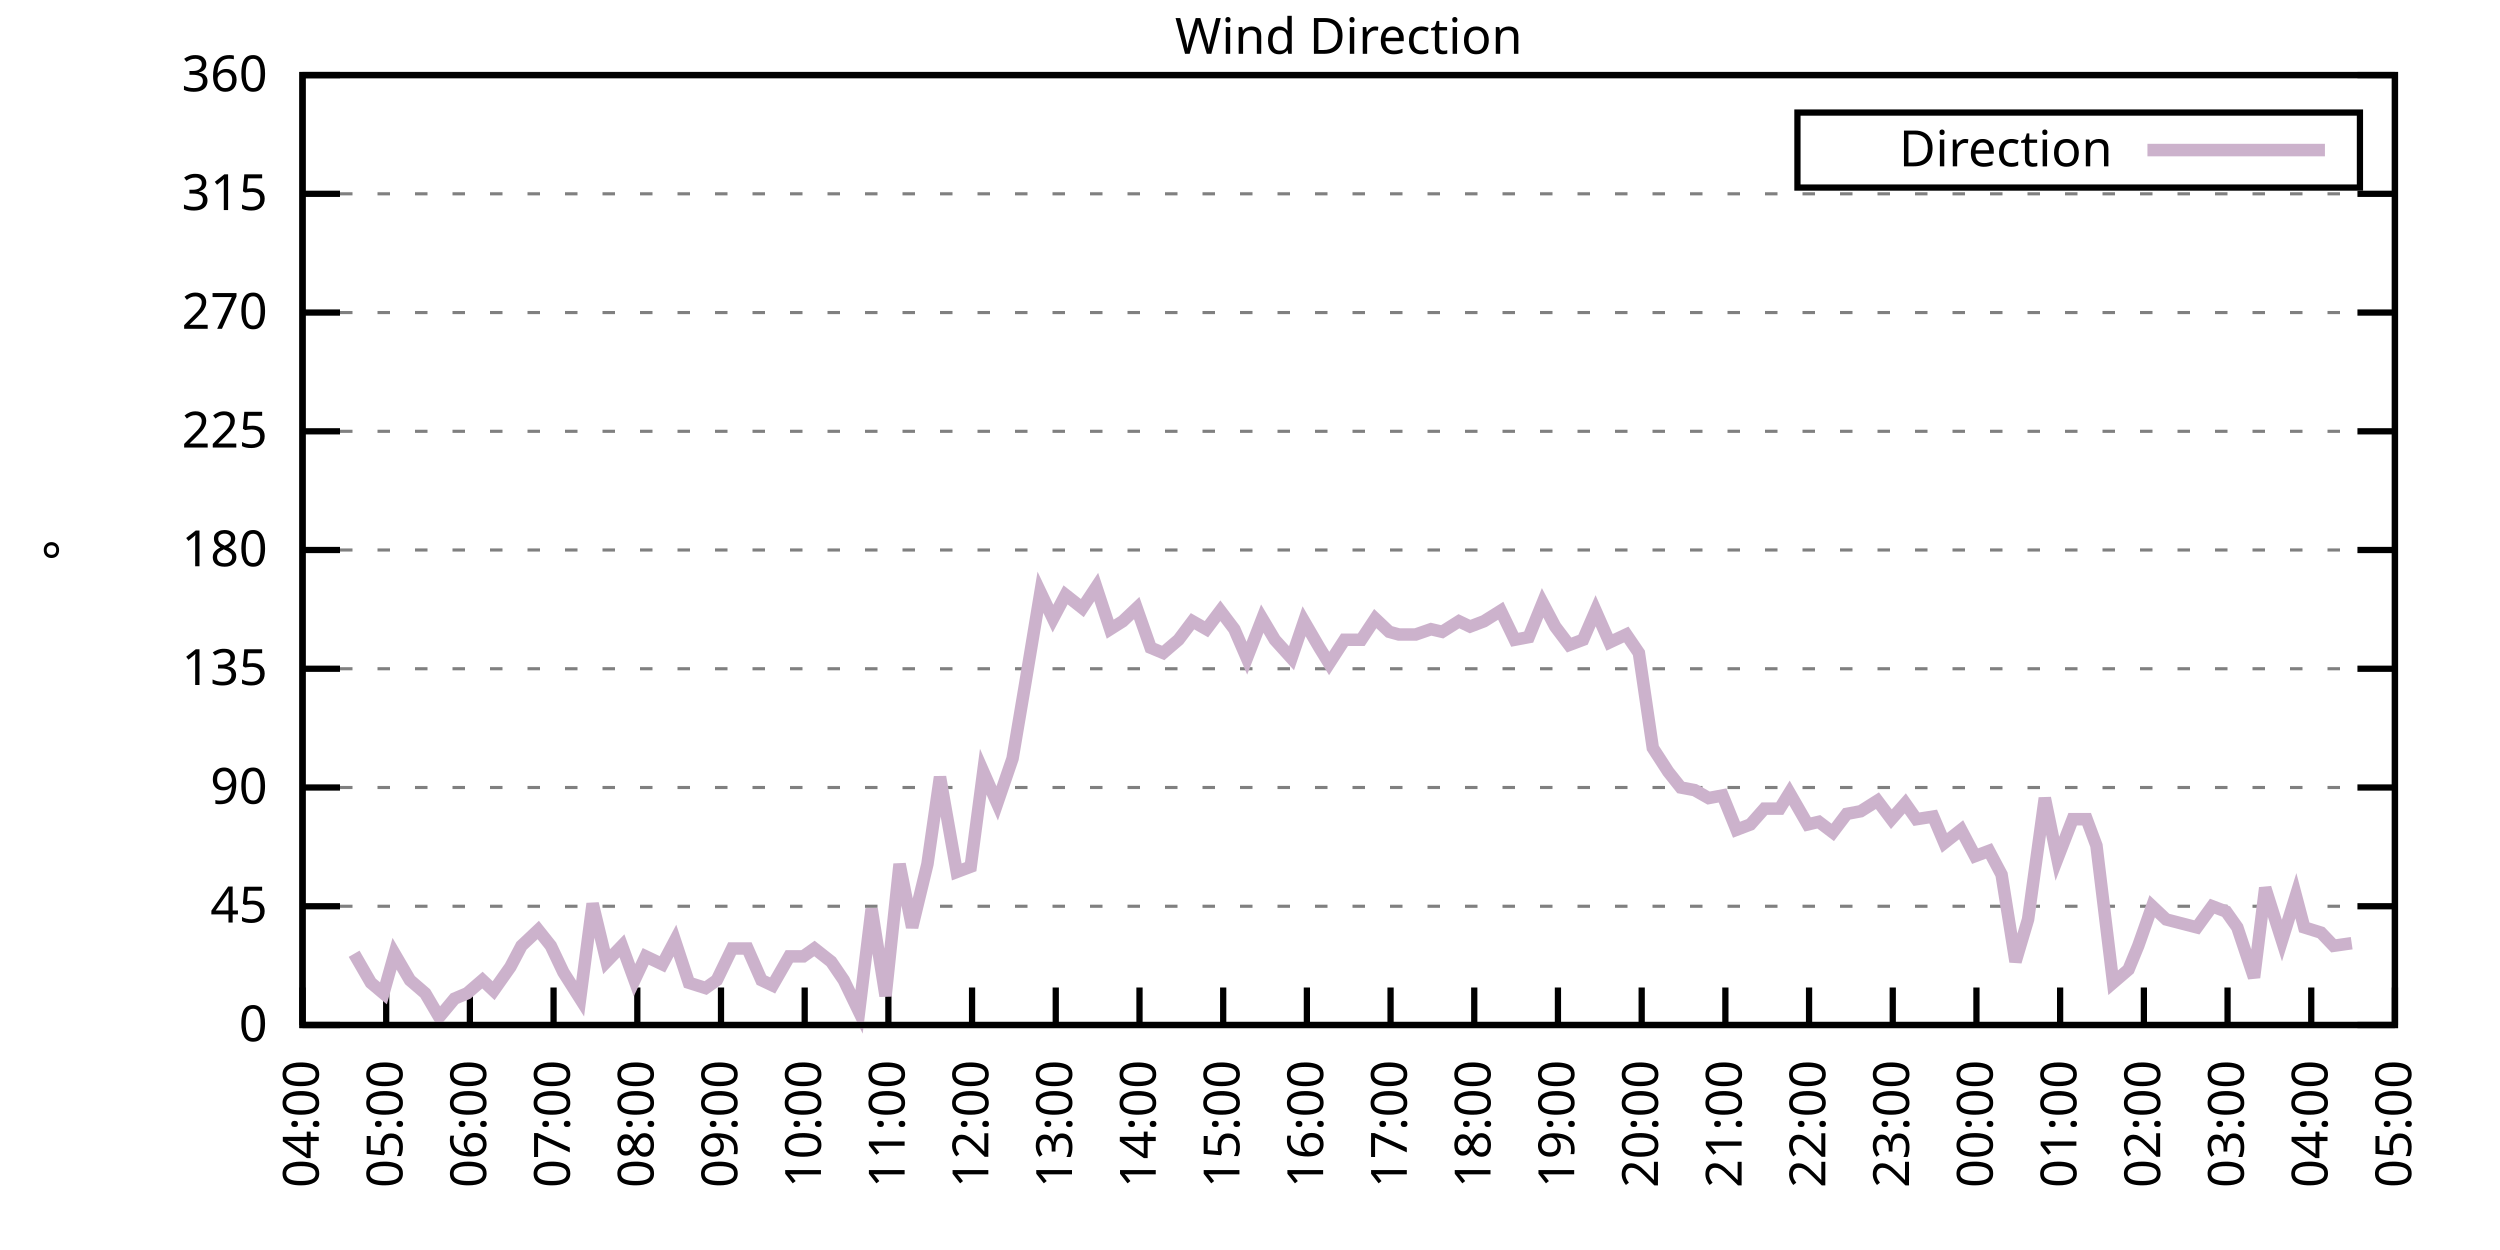
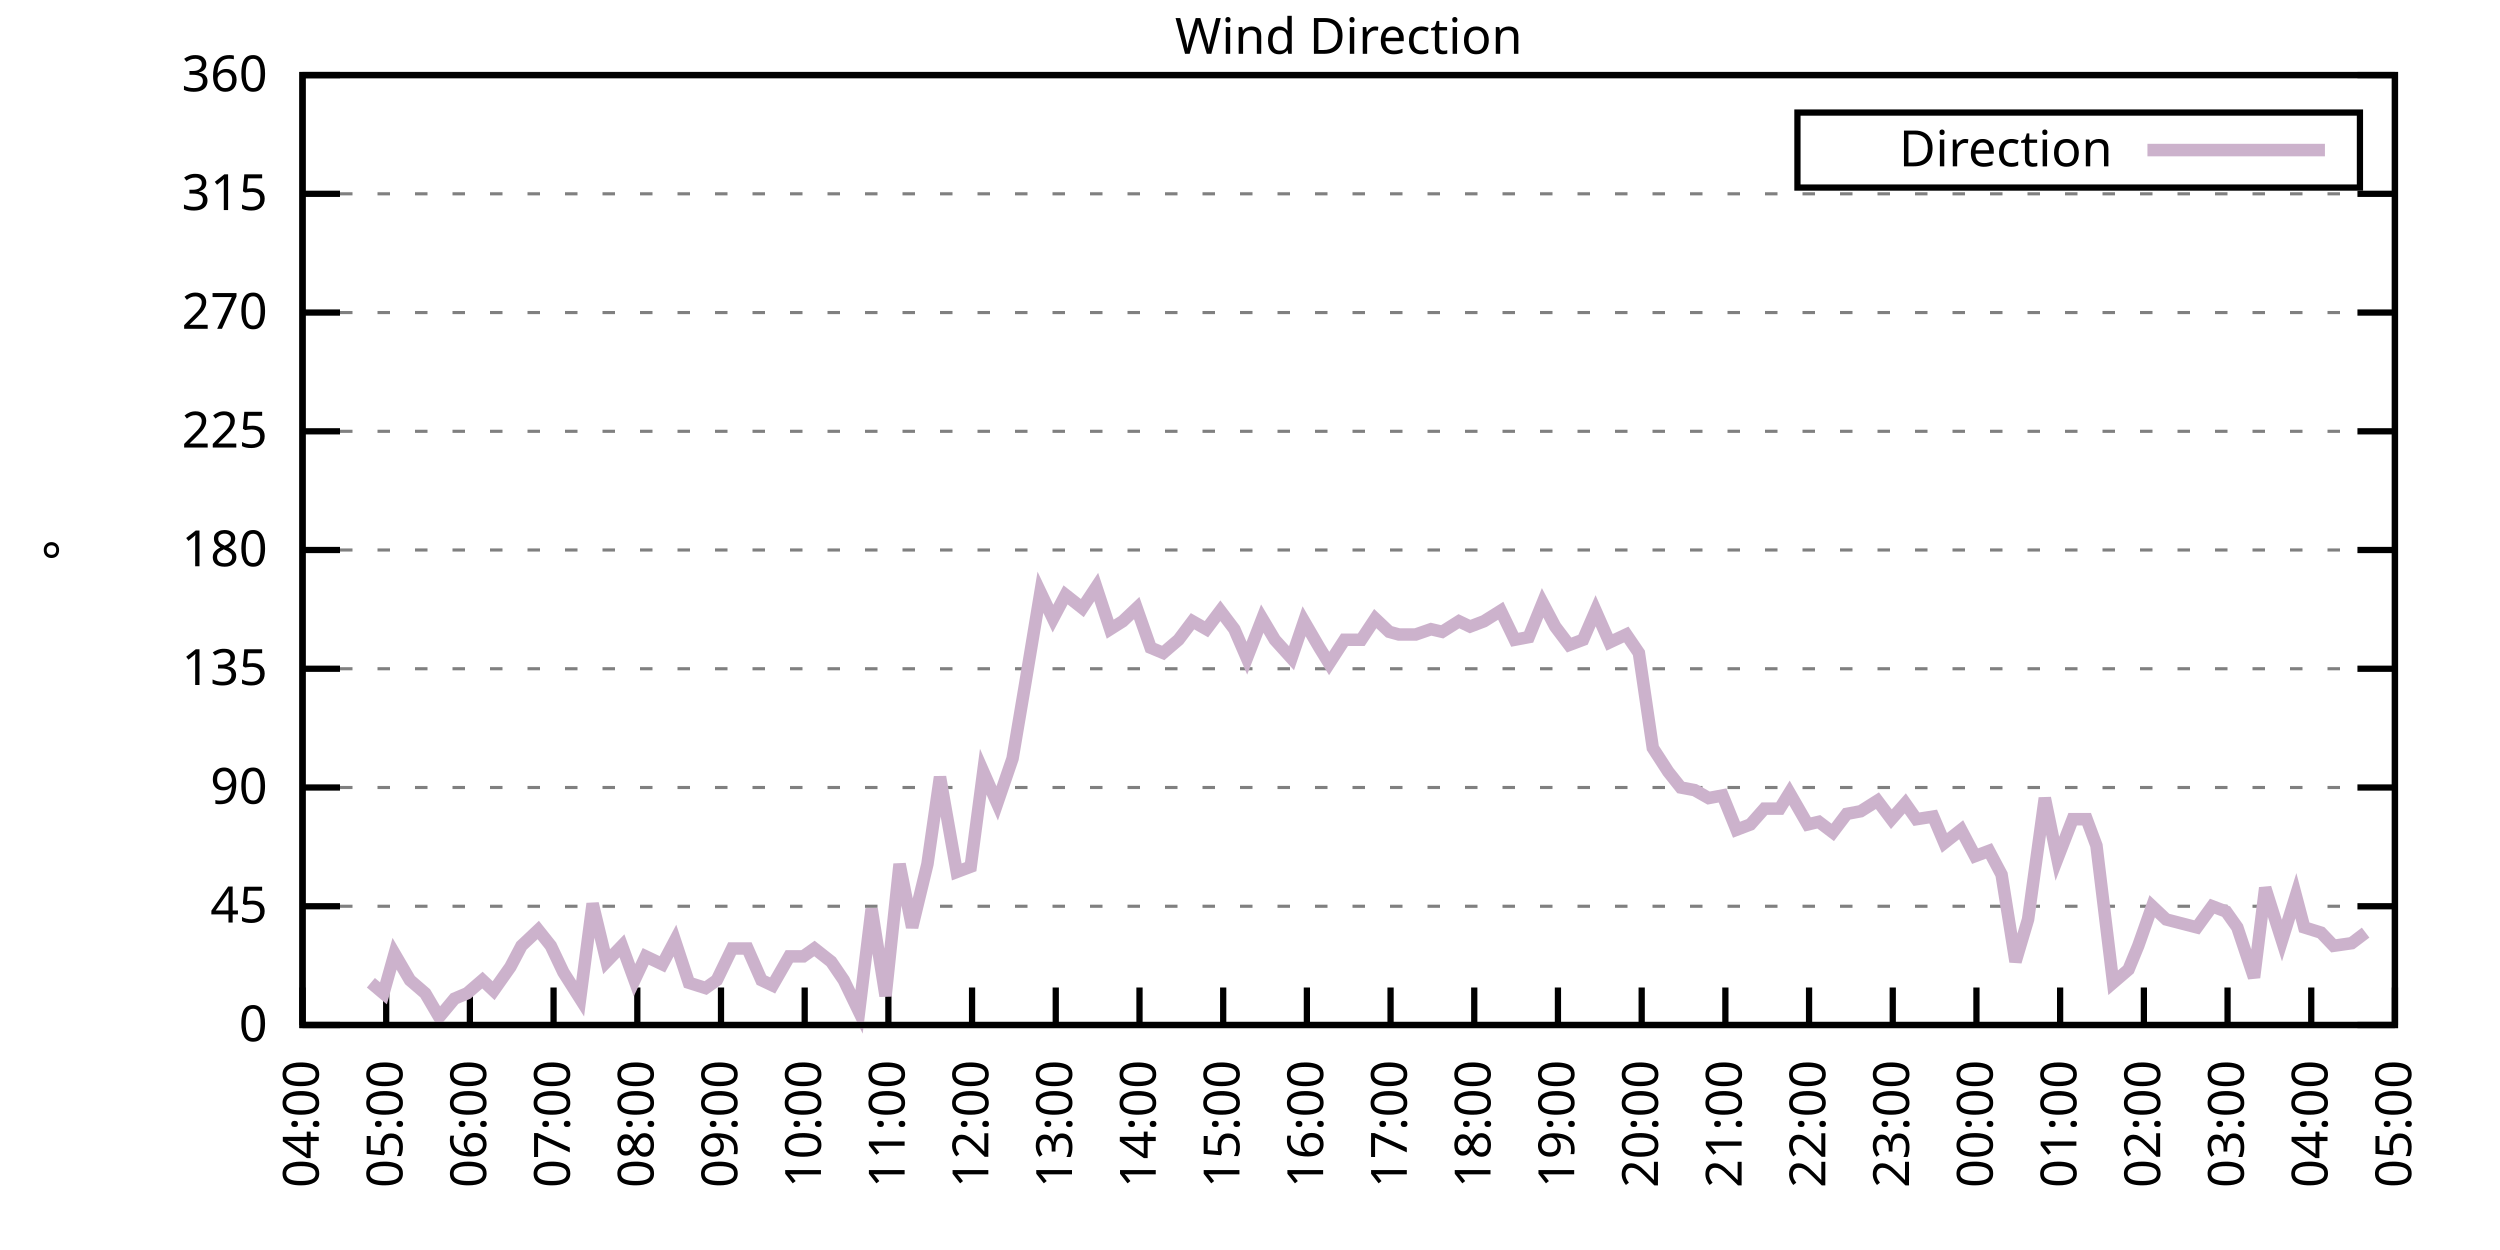
<svg xmlns="http://www.w3.org/2000/svg" xmlns:xlink="http://www.w3.org/1999/xlink" width="400" height="200" viewBox="0 0 400 200">
  <g id="gnuplot_canvas">
    <rect x="0" y="0" width="400" height="200" fill="none" />
    <defs>
      <circle id="gpDot" r="0.5" stroke-width="0.5" stroke="currentColor" />
      <path id="gpPt0" stroke-width="0.333" stroke="currentColor" d="M-1,0 h2 M0,-1 v2" />
      <path id="gpPt1" stroke-width="0.333" stroke="currentColor" d="M-1,-1 L1,1 M1,-1 L-1,1" />
      <path id="gpPt2" stroke-width="0.333" stroke="currentColor" d="M-1,0 L1,0 M0,-1 L0,1 M-1,-1 L1,1 M-1,1 L1,-1" />
      <rect id="gpPt3" stroke-width="0.333" stroke="currentColor" x="-1" y="-1" width="2" height="2" />
      <rect id="gpPt4" stroke-width="0.333" stroke="currentColor" fill="currentColor" x="-1" y="-1" width="2" height="2" />
      <circle id="gpPt5" stroke-width="0.333" stroke="currentColor" cx="0" cy="0" r="1" />
      <use xlink:href="#gpPt5" id="gpPt6" fill="currentColor" stroke="none" />
      <path id="gpPt7" stroke-width="0.333" stroke="currentColor" d="M0,-1.33 L-1.33,0.67 L1.33,0.67 z" />
      <use xlink:href="#gpPt7" id="gpPt8" fill="currentColor" stroke="none" />
      <use xlink:href="#gpPt7" id="gpPt9" stroke="currentColor" transform="rotate(180)" />
      <use xlink:href="#gpPt9" id="gpPt10" fill="currentColor" stroke="none" />
      <use xlink:href="#gpPt3" id="gpPt11" stroke="currentColor" transform="rotate(45)" />
      <use xlink:href="#gpPt11" id="gpPt12" fill="currentColor" stroke="none" />
      <path id="gpPt13" stroke-width="0.333" stroke="currentColor" d="M0,1.330 L1.265,0.411 L0.782,-1.067 L-0.782,-1.076 L-1.265,0.411 z" />
      <use xlink:href="#gpPt13" id="gpPt14" fill="currentColor" stroke="none" />
      <filter id="textbox" filterUnits="objectBoundingBox" x="0" y="0" height="1" width="1">
        <feFlood flood-color="white" flood-opacity="1" result="bgnd" />
        <feComposite in="SourceGraphic" in2="bgnd" operator="atop" />
      </filter>
      <filter id="greybox" filterUnits="objectBoundingBox" x="0" y="0" height="1" width="1">
        <feFlood flood-color="lightgrey" flood-opacity="1" result="grey" />
        <feComposite in="SourceGraphic" in2="grey" operator="atop" />
      </filter>
    </defs>
    <g fill="none" color="white" stroke="currentColor" stroke-width="1.00" stroke-linecap="butt" stroke-linejoin="miter">
</g>
    <g fill="none" color="black" stroke="currentColor" stroke-width="1.00" stroke-linecap="butt" stroke-linejoin="miter">
      <g stroke="none" shape-rendering="crispEdges">
        <polygon fill="rgb(255, 255, 255)" points="48.40,164.00 383.18,164.00 383.18,12.02 48.40,12.02 " />
      </g>
    </g>
    <g fill="none" color="black" stroke="currentColor" stroke-width="1.00" stroke-linecap="butt" stroke-linejoin="miter">
</g>
    <g fill="none" color="black" stroke="black" stroke-width="0.50" stroke-linecap="butt" stroke-linejoin="miter">
</g>
    <g fill="none" color="gray" stroke="currentColor" stroke-width="0.50" stroke-linecap="butt" stroke-linejoin="miter">
      <path stroke="gray" stroke-dasharray="2,4" class="gridline" d="M48.40,164.00 L383.19,164.00  " />
    </g>
    <g fill="none" color="gray" stroke="gray" stroke-width="1.00" stroke-linecap="butt" stroke-linejoin="miter">
</g>
    <g fill="none" color="black" stroke="currentColor" stroke-width="1.00" stroke-linecap="butt" stroke-linejoin="miter">
      <path stroke="black" d="M48.40,164.00 L54.40,164.00 M383.19,164.00 L377.19,164.00  " />
      <g transform="translate(42.80,166.60)" stroke="none" fill="black" font-family="Sans" font-size="8.00" text-anchor="end">
        <text>
          <tspan font-family="Sans"> 0</tspan>
        </text>
      </g>
    </g>
    <g fill="none" color="black" stroke="currentColor" stroke-width="1.00" stroke-linecap="butt" stroke-linejoin="miter">
</g>
    <g fill="none" color="black" stroke="black" stroke-width="0.50" stroke-linecap="butt" stroke-linejoin="miter">
</g>
    <g fill="none" color="gray" stroke="currentColor" stroke-width="0.50" stroke-linecap="butt" stroke-linejoin="miter">
      <path stroke="gray" stroke-dasharray="2,4" class="gridline" d="M48.40,145.00 L383.19,145.00  " />
    </g>
    <g fill="none" color="gray" stroke="gray" stroke-width="1.00" stroke-linecap="butt" stroke-linejoin="miter">
</g>
    <g fill="none" color="black" stroke="currentColor" stroke-width="1.00" stroke-linecap="butt" stroke-linejoin="miter">
      <path stroke="black" d="M48.40,145.00 L54.40,145.00 M383.19,145.00 L377.19,145.00  " />
      <g transform="translate(42.80,147.60)" stroke="none" fill="black" font-family="Sans" font-size="8.00" text-anchor="end">
        <text>
          <tspan font-family="Sans"> 45</tspan>
        </text>
      </g>
    </g>
    <g fill="none" color="black" stroke="currentColor" stroke-width="1.00" stroke-linecap="butt" stroke-linejoin="miter">
</g>
    <g fill="none" color="black" stroke="black" stroke-width="0.50" stroke-linecap="butt" stroke-linejoin="miter">
</g>
    <g fill="none" color="gray" stroke="currentColor" stroke-width="0.50" stroke-linecap="butt" stroke-linejoin="miter">
      <path stroke="gray" stroke-dasharray="2,4" class="gridline" d="M48.40,126.00 L383.19,126.00  " />
    </g>
    <g fill="none" color="gray" stroke="gray" stroke-width="1.00" stroke-linecap="butt" stroke-linejoin="miter">
</g>
    <g fill="none" color="black" stroke="currentColor" stroke-width="1.00" stroke-linecap="butt" stroke-linejoin="miter">
      <path stroke="black" d="M48.40,126.00 L54.40,126.00 M383.19,126.00 L377.19,126.00  " />
      <g transform="translate(42.80,128.60)" stroke="none" fill="black" font-family="Sans" font-size="8.00" text-anchor="end">
        <text>
          <tspan font-family="Sans"> 90</tspan>
        </text>
      </g>
    </g>
    <g fill="none" color="black" stroke="currentColor" stroke-width="1.00" stroke-linecap="butt" stroke-linejoin="miter">
</g>
    <g fill="none" color="black" stroke="black" stroke-width="0.50" stroke-linecap="butt" stroke-linejoin="miter">
</g>
    <g fill="none" color="gray" stroke="currentColor" stroke-width="0.50" stroke-linecap="butt" stroke-linejoin="miter">
      <path stroke="gray" stroke-dasharray="2,4" class="gridline" d="M48.40,107.00 L383.19,107.00  " />
    </g>
    <g fill="none" color="gray" stroke="gray" stroke-width="1.00" stroke-linecap="butt" stroke-linejoin="miter">
</g>
    <g fill="none" color="black" stroke="currentColor" stroke-width="1.00" stroke-linecap="butt" stroke-linejoin="miter">
      <path stroke="black" d="M48.40,107.00 L54.40,107.00 M383.19,107.00 L377.19,107.00  " />
      <g transform="translate(42.80,109.60)" stroke="none" fill="black" font-family="Sans" font-size="8.00" text-anchor="end">
        <text>
          <tspan font-family="Sans"> 135</tspan>
        </text>
      </g>
    </g>
    <g fill="none" color="black" stroke="currentColor" stroke-width="1.00" stroke-linecap="butt" stroke-linejoin="miter">
</g>
    <g fill="none" color="black" stroke="black" stroke-width="0.50" stroke-linecap="butt" stroke-linejoin="miter">
</g>
    <g fill="none" color="gray" stroke="currentColor" stroke-width="0.50" stroke-linecap="butt" stroke-linejoin="miter">
      <path stroke="gray" stroke-dasharray="2,4" class="gridline" d="M48.40,88.00 L383.19,88.00  " />
    </g>
    <g fill="none" color="gray" stroke="gray" stroke-width="1.00" stroke-linecap="butt" stroke-linejoin="miter">
</g>
    <g fill="none" color="black" stroke="currentColor" stroke-width="1.00" stroke-linecap="butt" stroke-linejoin="miter">
      <path stroke="black" d="M48.40,88.00 L54.40,88.00 M383.19,88.00 L377.19,88.00  " />
      <g transform="translate(42.80,90.60)" stroke="none" fill="black" font-family="Sans" font-size="8.00" text-anchor="end">
        <text>
          <tspan font-family="Sans"> 180</tspan>
        </text>
      </g>
    </g>
    <g fill="none" color="black" stroke="currentColor" stroke-width="1.00" stroke-linecap="butt" stroke-linejoin="miter">
</g>
    <g fill="none" color="black" stroke="black" stroke-width="0.50" stroke-linecap="butt" stroke-linejoin="miter">
</g>
    <g fill="none" color="gray" stroke="currentColor" stroke-width="0.50" stroke-linecap="butt" stroke-linejoin="miter">
      <path stroke="gray" stroke-dasharray="2,4" class="gridline" d="M48.40,69.01 L383.19,69.01  " />
    </g>
    <g fill="none" color="gray" stroke="gray" stroke-width="1.00" stroke-linecap="butt" stroke-linejoin="miter">
</g>
    <g fill="none" color="black" stroke="currentColor" stroke-width="1.00" stroke-linecap="butt" stroke-linejoin="miter">
      <path stroke="black" d="M48.40,69.01 L54.40,69.01 M383.19,69.01 L377.19,69.01  " />
      <g transform="translate(42.80,71.61)" stroke="none" fill="black" font-family="Sans" font-size="8.00" text-anchor="end">
        <text>
          <tspan font-family="Sans"> 225</tspan>
        </text>
      </g>
    </g>
    <g fill="none" color="black" stroke="currentColor" stroke-width="1.00" stroke-linecap="butt" stroke-linejoin="miter">
</g>
    <g fill="none" color="black" stroke="black" stroke-width="0.50" stroke-linecap="butt" stroke-linejoin="miter">
</g>
    <g fill="none" color="gray" stroke="currentColor" stroke-width="0.50" stroke-linecap="butt" stroke-linejoin="miter">
      <path stroke="gray" stroke-dasharray="2,4" class="gridline" d="M48.40,50.01 L383.19,50.01  " />
    </g>
    <g fill="none" color="gray" stroke="gray" stroke-width="1.00" stroke-linecap="butt" stroke-linejoin="miter">
</g>
    <g fill="none" color="black" stroke="currentColor" stroke-width="1.00" stroke-linecap="butt" stroke-linejoin="miter">
      <path stroke="black" d="M48.40,50.01 L54.40,50.01 M383.19,50.01 L377.19,50.01  " />
      <g transform="translate(42.80,52.61)" stroke="none" fill="black" font-family="Sans" font-size="8.00" text-anchor="end">
        <text>
          <tspan font-family="Sans"> 270</tspan>
        </text>
      </g>
    </g>
    <g fill="none" color="black" stroke="currentColor" stroke-width="1.00" stroke-linecap="butt" stroke-linejoin="miter">
</g>
    <g fill="none" color="black" stroke="black" stroke-width="0.50" stroke-linecap="butt" stroke-linejoin="miter">
</g>
    <g fill="none" color="gray" stroke="currentColor" stroke-width="0.50" stroke-linecap="butt" stroke-linejoin="miter">
      <path stroke="gray" stroke-dasharray="2,4" class="gridline" d="M48.40,31.01 L383.19,31.01  " />
    </g>
    <g fill="none" color="gray" stroke="gray" stroke-width="1.00" stroke-linecap="butt" stroke-linejoin="miter">
</g>
    <g fill="none" color="black" stroke="currentColor" stroke-width="1.00" stroke-linecap="butt" stroke-linejoin="miter">
      <path stroke="black" d="M48.40,31.01 L54.40,31.01 M383.19,31.01 L377.19,31.01  " />
      <g transform="translate(42.80,33.61)" stroke="none" fill="black" font-family="Sans" font-size="8.00" text-anchor="end">
        <text>
          <tspan font-family="Sans"> 315</tspan>
        </text>
      </g>
    </g>
    <g fill="none" color="black" stroke="currentColor" stroke-width="1.00" stroke-linecap="butt" stroke-linejoin="miter">
</g>
    <g fill="none" color="black" stroke="black" stroke-width="0.50" stroke-linecap="butt" stroke-linejoin="miter">
</g>
    <g fill="none" color="gray" stroke="currentColor" stroke-width="0.50" stroke-linecap="butt" stroke-linejoin="miter">
      <path stroke="gray" stroke-dasharray="2,4" class="gridline" d="M48.40,12.01 L383.19,12.01  " />
    </g>
    <g fill="none" color="gray" stroke="gray" stroke-width="1.00" stroke-linecap="butt" stroke-linejoin="miter">
</g>
    <g fill="none" color="black" stroke="currentColor" stroke-width="1.00" stroke-linecap="butt" stroke-linejoin="miter">
      <path stroke="black" d="M48.40,12.01 L54.40,12.01 M383.19,12.01 L377.19,12.01  " />
      <g transform="translate(42.80,14.61)" stroke="none" fill="black" font-family="Sans" font-size="8.00" text-anchor="end">
        <text>
          <tspan font-family="Sans"> 360</tspan>
        </text>
      </g>
    </g>
    <g fill="none" color="black" stroke="currentColor" stroke-width="1.00" stroke-linecap="butt" stroke-linejoin="miter">
      <path stroke="black" d="M48.40,164.00 L48.40,158.00  " />
      <g transform="translate(51.00,169.60) rotate(270.00)" stroke="none" fill="black" font-family="Sans" font-size="8.00" text-anchor="end">
        <text>
          <tspan font-family="Sans">04:00</tspan>
        </text>
      </g>
    </g>
    <g fill="none" color="black" stroke="currentColor" stroke-width="1.00" stroke-linecap="butt" stroke-linejoin="miter">
      <path stroke="black" d="M61.79,164.00 L61.79,158.00  " />
      <g transform="translate(64.39,169.60) rotate(270.00)" stroke="none" fill="black" font-family="Sans" font-size="8.00" text-anchor="end">
        <text>
          <tspan font-family="Sans">05:00</tspan>
        </text>
      </g>
    </g>
    <g fill="none" color="black" stroke="currentColor" stroke-width="1.00" stroke-linecap="butt" stroke-linejoin="miter">
      <path stroke="black" d="M75.18,164.00 L75.18,158.00  " />
      <g transform="translate(77.78,169.60) rotate(270.00)" stroke="none" fill="black" font-family="Sans" font-size="8.00" text-anchor="end">
        <text>
          <tspan font-family="Sans">06:00</tspan>
        </text>
      </g>
    </g>
    <g fill="none" color="black" stroke="currentColor" stroke-width="1.00" stroke-linecap="butt" stroke-linejoin="miter">
      <path stroke="black" d="M88.57,164.00 L88.57,158.00  " />
      <g transform="translate(91.17,169.60) rotate(270.00)" stroke="none" fill="black" font-family="Sans" font-size="8.00" text-anchor="end">
        <text>
          <tspan font-family="Sans">07:00</tspan>
        </text>
      </g>
    </g>
    <g fill="none" color="black" stroke="currentColor" stroke-width="1.00" stroke-linecap="butt" stroke-linejoin="miter">
      <path stroke="black" d="M101.97,164.00 L101.97,158.00  " />
      <g transform="translate(104.57,169.60) rotate(270.00)" stroke="none" fill="black" font-family="Sans" font-size="8.00" text-anchor="end">
        <text>
          <tspan font-family="Sans">08:00</tspan>
        </text>
      </g>
    </g>
    <g fill="none" color="black" stroke="currentColor" stroke-width="1.00" stroke-linecap="butt" stroke-linejoin="miter">
      <path stroke="black" d="M115.36,164.00 L115.36,158.00  " />
      <g transform="translate(117.96,169.60) rotate(270.00)" stroke="none" fill="black" font-family="Sans" font-size="8.00" text-anchor="end">
        <text>
          <tspan font-family="Sans">09:00</tspan>
        </text>
      </g>
    </g>
    <g fill="none" color="black" stroke="currentColor" stroke-width="1.00" stroke-linecap="butt" stroke-linejoin="miter">
      <path stroke="black" d="M128.75,164.00 L128.75,158.00  " />
      <g transform="translate(131.35,169.60) rotate(270.00)" stroke="none" fill="black" font-family="Sans" font-size="8.00" text-anchor="end">
        <text>
          <tspan font-family="Sans">10:00</tspan>
        </text>
      </g>
    </g>
    <g fill="none" color="black" stroke="currentColor" stroke-width="1.00" stroke-linecap="butt" stroke-linejoin="miter">
      <path stroke="black" d="M142.14,164.00 L142.14,158.00  " />
      <g transform="translate(144.74,169.60) rotate(270.00)" stroke="none" fill="black" font-family="Sans" font-size="8.00" text-anchor="end">
        <text>
          <tspan font-family="Sans">11:00</tspan>
        </text>
      </g>
    </g>
    <g fill="none" color="black" stroke="currentColor" stroke-width="1.00" stroke-linecap="butt" stroke-linejoin="miter">
      <path stroke="black" d="M155.53,164.00 L155.53,158.00  " />
      <g transform="translate(158.13,169.60) rotate(270.00)" stroke="none" fill="black" font-family="Sans" font-size="8.00" text-anchor="end">
        <text>
          <tspan font-family="Sans">12:00</tspan>
        </text>
      </g>
    </g>
    <g fill="none" color="black" stroke="currentColor" stroke-width="1.00" stroke-linecap="butt" stroke-linejoin="miter">
      <path stroke="black" d="M168.92,164.00 L168.92,158.00  " />
      <g transform="translate(171.52,169.60) rotate(270.00)" stroke="none" fill="black" font-family="Sans" font-size="8.00" text-anchor="end">
        <text>
          <tspan font-family="Sans">13:00</tspan>
        </text>
      </g>
    </g>
    <g fill="none" color="black" stroke="currentColor" stroke-width="1.00" stroke-linecap="butt" stroke-linejoin="miter">
      <path stroke="black" d="M182.32,164.00 L182.32,158.00  " />
      <g transform="translate(184.92,169.60) rotate(270.00)" stroke="none" fill="black" font-family="Sans" font-size="8.00" text-anchor="end">
        <text>
          <tspan font-family="Sans">14:00</tspan>
        </text>
      </g>
    </g>
    <g fill="none" color="black" stroke="currentColor" stroke-width="1.00" stroke-linecap="butt" stroke-linejoin="miter">
      <path stroke="black" d="M195.71,164.00 L195.71,158.00  " />
      <g transform="translate(198.31,169.60) rotate(270.00)" stroke="none" fill="black" font-family="Sans" font-size="8.00" text-anchor="end">
        <text>
          <tspan font-family="Sans">15:00</tspan>
        </text>
      </g>
    </g>
    <g fill="none" color="black" stroke="currentColor" stroke-width="1.00" stroke-linecap="butt" stroke-linejoin="miter">
      <path stroke="black" d="M209.10,164.00 L209.10,158.00  " />
      <g transform="translate(211.70,169.60) rotate(270.00)" stroke="none" fill="black" font-family="Sans" font-size="8.00" text-anchor="end">
        <text>
          <tspan font-family="Sans">16:00</tspan>
        </text>
      </g>
    </g>
    <g fill="none" color="black" stroke="currentColor" stroke-width="1.00" stroke-linecap="butt" stroke-linejoin="miter">
      <path stroke="black" d="M222.49,164.00 L222.49,158.00  " />
      <g transform="translate(225.09,169.60) rotate(270.00)" stroke="none" fill="black" font-family="Sans" font-size="8.00" text-anchor="end">
        <text>
          <tspan font-family="Sans">17:00</tspan>
        </text>
      </g>
    </g>
    <g fill="none" color="black" stroke="currentColor" stroke-width="1.00" stroke-linecap="butt" stroke-linejoin="miter">
      <path stroke="black" d="M235.88,164.00 L235.88,158.00  " />
      <g transform="translate(238.48,169.60) rotate(270.00)" stroke="none" fill="black" font-family="Sans" font-size="8.00" text-anchor="end">
        <text>
          <tspan font-family="Sans">18:00</tspan>
        </text>
      </g>
    </g>
    <g fill="none" color="black" stroke="currentColor" stroke-width="1.00" stroke-linecap="butt" stroke-linejoin="miter">
      <path stroke="black" d="M249.27,164.00 L249.27,158.00  " />
      <g transform="translate(251.87,169.60) rotate(270.00)" stroke="none" fill="black" font-family="Sans" font-size="8.00" text-anchor="end">
        <text>
          <tspan font-family="Sans">19:00</tspan>
        </text>
      </g>
    </g>
    <g fill="none" color="black" stroke="currentColor" stroke-width="1.00" stroke-linecap="butt" stroke-linejoin="miter">
      <path stroke="black" d="M262.67,164.00 L262.67,158.00  " />
      <g transform="translate(265.27,169.60) rotate(270.00)" stroke="none" fill="black" font-family="Sans" font-size="8.00" text-anchor="end">
        <text>
          <tspan font-family="Sans">20:00</tspan>
        </text>
      </g>
    </g>
    <g fill="none" color="black" stroke="currentColor" stroke-width="1.00" stroke-linecap="butt" stroke-linejoin="miter">
      <path stroke="black" d="M276.06,164.00 L276.06,158.00  " />
      <g transform="translate(278.66,169.60) rotate(270.00)" stroke="none" fill="black" font-family="Sans" font-size="8.00" text-anchor="end">
        <text>
          <tspan font-family="Sans">21:00</tspan>
        </text>
      </g>
    </g>
    <g fill="none" color="black" stroke="currentColor" stroke-width="1.00" stroke-linecap="butt" stroke-linejoin="miter">
      <path stroke="black" d="M289.45,164.00 L289.45,158.00  " />
      <g transform="translate(292.05,169.60) rotate(270.00)" stroke="none" fill="black" font-family="Sans" font-size="8.00" text-anchor="end">
        <text>
          <tspan font-family="Sans">22:00</tspan>
        </text>
      </g>
    </g>
    <g fill="none" color="black" stroke="currentColor" stroke-width="1.00" stroke-linecap="butt" stroke-linejoin="miter">
      <path stroke="black" d="M302.84,164.00 L302.84,158.00  " />
      <g transform="translate(305.44,169.60) rotate(270.00)" stroke="none" fill="black" font-family="Sans" font-size="8.00" text-anchor="end">
        <text>
          <tspan font-family="Sans">23:00</tspan>
        </text>
      </g>
    </g>
    <g fill="none" color="black" stroke="currentColor" stroke-width="1.00" stroke-linecap="butt" stroke-linejoin="miter">
      <path stroke="black" d="M316.23,164.00 L316.23,158.00  " />
      <g transform="translate(318.83,169.60) rotate(270.00)" stroke="none" fill="black" font-family="Sans" font-size="8.00" text-anchor="end">
        <text>
          <tspan font-family="Sans">00:00</tspan>
        </text>
      </g>
    </g>
    <g fill="none" color="black" stroke="currentColor" stroke-width="1.00" stroke-linecap="butt" stroke-linejoin="miter">
      <path stroke="black" d="M329.62,164.00 L329.62,158.00  " />
      <g transform="translate(332.22,169.60) rotate(270.00)" stroke="none" fill="black" font-family="Sans" font-size="8.00" text-anchor="end">
        <text>
          <tspan font-family="Sans">01:00</tspan>
        </text>
      </g>
    </g>
    <g fill="none" color="black" stroke="currentColor" stroke-width="1.00" stroke-linecap="butt" stroke-linejoin="miter">
      <path stroke="black" d="M343.02,164.00 L343.02,158.00  " />
      <g transform="translate(345.62,169.60) rotate(270.00)" stroke="none" fill="black" font-family="Sans" font-size="8.00" text-anchor="end">
        <text>
          <tspan font-family="Sans">02:00</tspan>
        </text>
      </g>
    </g>
    <g fill="none" color="black" stroke="currentColor" stroke-width="1.00" stroke-linecap="butt" stroke-linejoin="miter">
      <path stroke="black" d="M356.41,164.00 L356.41,158.00  " />
      <g transform="translate(359.01,169.60) rotate(270.00)" stroke="none" fill="black" font-family="Sans" font-size="8.00" text-anchor="end">
        <text>
          <tspan font-family="Sans">03:00</tspan>
        </text>
      </g>
    </g>
    <g fill="none" color="black" stroke="currentColor" stroke-width="1.00" stroke-linecap="butt" stroke-linejoin="miter">
      <path stroke="black" d="M369.80,164.00 L369.80,158.00  " />
      <g transform="translate(372.40,169.60) rotate(270.00)" stroke="none" fill="black" font-family="Sans" font-size="8.00" text-anchor="end">
        <text>
          <tspan font-family="Sans">04:00</tspan>
        </text>
      </g>
    </g>
    <g fill="none" color="black" stroke="currentColor" stroke-width="1.00" stroke-linecap="butt" stroke-linejoin="miter">
      <path stroke="black" d="M383.19,164.00 L383.19,158.00  " />
      <g transform="translate(385.79,169.60) rotate(270.00)" stroke="none" fill="black" font-family="Sans" font-size="8.00" text-anchor="end">
        <text>
          <tspan font-family="Sans">05:00</tspan>
        </text>
      </g>
    </g>
    <g fill="none" color="black" stroke="currentColor" stroke-width="1.00" stroke-linecap="butt" stroke-linejoin="miter">
</g>
    <g fill="none" color="black" stroke="currentColor" stroke-width="1.00" stroke-linecap="butt" stroke-linejoin="miter">
      <path stroke="black" d="M48.40,12.01 L48.40,164.00 L383.19,164.00 L383.19,12.01 L48.40,12.01 Z  " />
    </g>
    <g fill="none" color="black" stroke="currentColor" stroke-width="1.00" stroke-linecap="butt" stroke-linejoin="miter">
</g>
    <g fill="none" color="black" stroke="currentColor" stroke-width="1.00" stroke-linecap="butt" stroke-linejoin="miter">
      <path stroke="black" d="M287.59,30.01 L287.59,18.01 L377.59,18.01 L377.59,30.01 L287.59,30.01 Z  " />
    </g>
    <g id="Wind_direction_plot_1">
      <g fill="none" color="white" stroke="black" stroke-width="2.00" stroke-linecap="butt" stroke-linejoin="miter">
</g>
      <g fill="none" color="black" stroke="currentColor" stroke-width="2.00" stroke-linecap="butt" stroke-linejoin="miter">
        <g transform="translate(337.99,26.61)" stroke="none" fill="black" font-family="Sans" font-size="8.00" text-anchor="end">
          <text>
            <tspan font-family="Sans">Direction</tspan>
          </text>
        </g>
      </g>
      <g fill="none" color="black" stroke="currentColor" stroke-width="2.00" stroke-linecap="butt" stroke-linejoin="miter">
-         <path stroke="rgb(204, 178, 204)" d="M343.59,24.01 L371.99,24.01 M56.66,152.60 L59.34,157.24 L61.35,158.93 L63.13,152.60 L65.59,156.82 L68.04,158.93   L70.27,162.73 L72.73,159.78 L74.74,158.93 L77.19,156.82 L78.98,158.51 L81.66,154.71 L83.44,151.33 L86.12,148.80   L88.13,151.33 L90.14,155.56 L92.82,159.78 L94.82,144.58 L97.06,153.87 L99.51,151.33 L101.52,156.82 L103.31,153.02   L105.98,154.29 L107.99,150.49 L110.22,157.24 L112.90,158.09 L114.69,156.82 L117.14,151.76 L119.60,151.76 L121.83,156.82   L123.62,157.67 L126.29,153.02 L128.53,153.02 L130.31,151.76 L132.99,153.87 L135.00,156.82 L137.45,161.89 L139.46,145.42   L141.69,159.36 L143.93,138.25 L145.94,148.38 L148.39,138.25 L150.40,124.31 L153.08,139.51 L155.31,138.67 L157.32,123.47   L159.55,128.54 L162.01,121.36 L164.01,109.54 L166.47,94.76 L168.48,98.98 L170.49,95.18 L173.17,97.29 L175.40,93.92   L177.63,100.67 L179.64,99.40 L181.87,97.29 L184.10,103.63 L186.11,104.47 L188.57,102.36 L190.80,99.40 L193.03,100.67   L195.26,97.72 L197.49,100.67 L199.50,105.31 L201.96,98.98 L203.97,102.36 L206.64,105.31 L208.65,99.40 L211.11,103.63   L212.67,106.16 L215.13,102.36 L217.80,102.36 L220.04,98.98 L222.27,101.09 L223.83,101.52 L226.51,101.52 L228.96,100.67   L230.75,101.09 L233.43,99.40 L235.21,100.25 L237.44,99.40 L240.12,97.72 L242.36,102.36 L244.59,101.94 L246.82,96.45   L248.83,100.25 L251.06,103.20 L253.29,102.36 L255.30,97.72 L257.53,102.78 L260.21,101.52 L262.22,104.47 L264.45,119.67   L266.91,123.47 L268.92,126.00 L271.15,126.42 L273.38,127.69 L275.61,127.27 L277.84,132.76 L280.07,131.91 L282.31,129.38   L284.76,129.38 L286.32,126.85 L289.23,131.91 L291.01,131.49 L293.24,133.18 L295.48,130.22 L297.71,129.80 L300.39,128.11   L302.62,131.07 L304.85,128.54 L306.63,131.07 L309.31,130.65 L311.10,134.87 L313.78,132.76 L316.01,136.98 L318.24,136.14   L320.25,139.93 L322.48,153.87 L324.49,147.11 L327.17,127.69 L329.18,137.40 L331.63,131.07 L333.86,131.07 L335.43,135.29   L338.10,157.24 L340.56,155.13 L342.12,151.33 L344.35,145.00 L346.59,147.11 L351.50,148.38 L353.95,145.00 L356.18,145.85   L357.97,148.38 L360.65,156.40 L362.43,142.05 L365.11,150.49 L367.34,143.31 L368.68,148.38 L371.36,149.22 L373.37,151.33   L376.27,150.91  " />
+         <path stroke="rgb(204, 178, 204)" d="M343.59,24.01 L371.99,24.01 M59.34,157.24 L61.35,158.93 L63.13,152.60 L65.59,156.82 L68.04,158.93 L70.27,162.73   L72.73,159.78 L74.74,158.93 L77.19,156.82 L78.98,158.51 L81.66,154.71 L83.44,151.33 L86.12,148.80 L88.13,151.33   L90.14,155.56 L92.82,159.78 L94.82,144.58 L97.06,153.87 L99.51,151.33 L101.52,156.82 L103.31,153.02 L105.98,154.29   L107.99,150.49 L110.22,157.24 L112.90,158.09 L114.69,156.82 L117.14,151.76 L119.60,151.76 L121.83,156.82 L123.62,157.67   L126.29,153.02 L128.53,153.02 L130.31,151.76 L132.99,153.87 L135.00,156.82 L137.45,161.89 L139.46,145.42 L141.69,159.36   L143.93,138.25 L145.94,148.38 L148.39,138.25 L150.40,124.31 L153.08,139.51 L155.31,138.67 L157.32,123.47 L159.55,128.54   L162.01,121.36 L164.01,109.54 L166.47,94.76 L168.48,98.98 L170.49,95.18 L173.17,97.29 L175.40,93.92 L177.63,100.67   L179.64,99.40 L181.87,97.29 L184.10,103.63 L186.11,104.47 L188.57,102.36 L190.80,99.40 L193.03,100.67 L195.26,97.72   L197.49,100.67 L199.50,105.31 L201.96,98.98 L203.97,102.36 L206.64,105.31 L208.65,99.40 L211.11,103.63 L212.67,106.16   L215.13,102.36 L217.80,102.36 L220.04,98.98 L222.27,101.09 L223.83,101.52 L226.51,101.52 L228.96,100.67 L230.75,101.09   L233.43,99.40 L235.21,100.25 L237.44,99.40 L240.12,97.72 L242.36,102.36 L244.59,101.94 L246.82,96.45 L248.83,100.25   L251.06,103.20 L253.29,102.36 L255.30,97.72 L257.53,102.78 L260.21,101.52 L262.22,104.47 L264.45,119.67 L266.91,123.47   L268.92,126.00 L271.15,126.42 L273.38,127.69 L275.61,127.27 L277.84,132.76 L280.07,131.91 L282.31,129.38 L284.76,129.38   L286.32,126.85 L289.23,131.91 L291.01,131.49 L293.24,133.18 L295.48,130.22 L297.71,129.80 L300.39,128.11 L302.62,131.07   L304.85,128.54 L306.63,131.07 L309.31,130.65 L311.10,134.87 L313.78,132.76 L316.01,136.98 L318.24,136.14 L320.25,139.93   L322.48,153.87 L324.49,147.11 L327.17,127.69 L329.18,137.40 L331.63,131.07 L333.86,131.07 L335.43,135.29 L338.10,157.24   L340.56,155.13 L342.12,151.33 L344.35,145.00 L346.59,147.11 L351.50,148.38 L353.95,145.00 L356.18,145.85 L357.97,148.38   L360.65,156.40 L362.43,142.05 L365.11,150.49 L367.34,143.31 L368.68,148.38 L371.36,149.22 L373.37,151.33 L376.27,150.91   L378.50,149.22  " />
      </g>
    </g>
    <g fill="none" color="black" stroke="currentColor" stroke-width="2.00" stroke-linecap="butt" stroke-linejoin="miter">
</g>
    <g fill="none" color="black" stroke="black" stroke-width="1.00" stroke-linecap="butt" stroke-linejoin="miter">
</g>
    <g fill="none" color="black" stroke="currentColor" stroke-width="1.00" stroke-linecap="butt" stroke-linejoin="miter">
      <path stroke="black" d="M48.40,12.01 L48.40,164.00 L383.19,164.00 L383.19,12.01 L48.40,12.01 Z  " />
      <g transform="translate(12.80,88.01) rotate(270.00)" stroke="none" fill="black" font-family="Sans" font-size="8.00" text-anchor="middle">
        <text>
          <tspan font-family="Sans">°</tspan>
        </text>
      </g>
    </g>
    <g fill="none" color="black" stroke="currentColor" stroke-width="1.00" stroke-linecap="butt" stroke-linejoin="miter">
</g>
    <g fill="none" color="black" stroke="currentColor" stroke-width="1.00" stroke-linecap="butt" stroke-linejoin="miter">
      <g transform="translate(215.79,8.61)" stroke="none" fill="black" font-family="Sans" font-size="8.00" text-anchor="middle">
        <text>
          <tspan font-family="Sans">Wind Direction</tspan>
        </text>
      </g>
    </g>
    <g fill="none" color="black" stroke="currentColor" stroke-width="1.00" stroke-linecap="butt" stroke-linejoin="miter">
</g>
  </g>
</svg>
